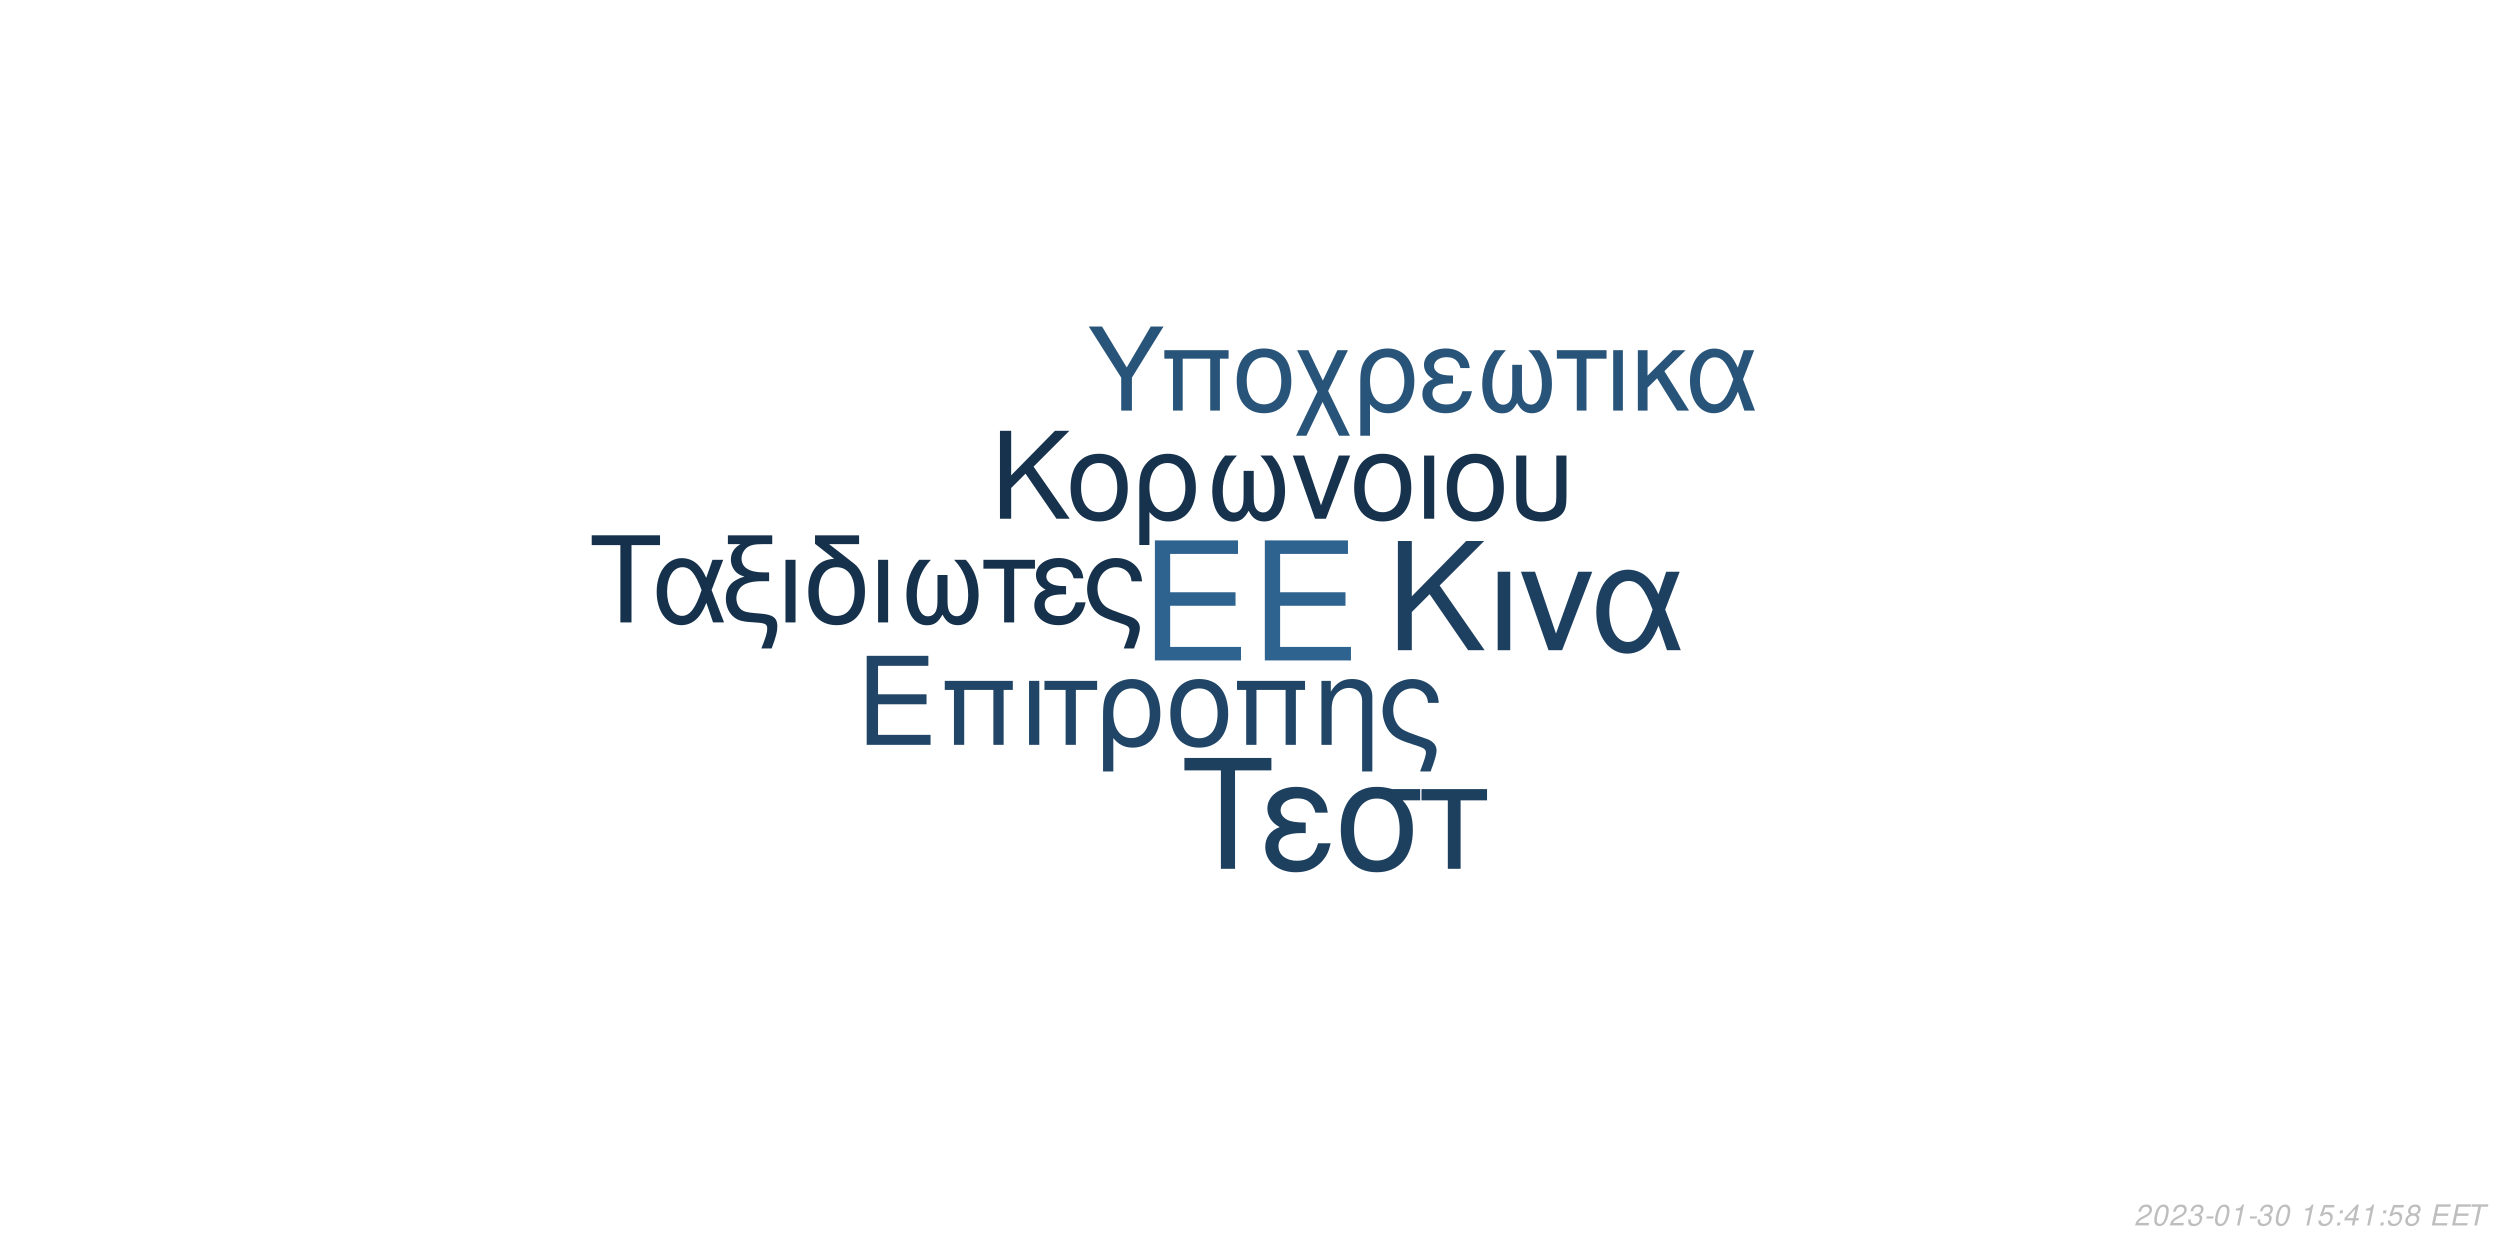
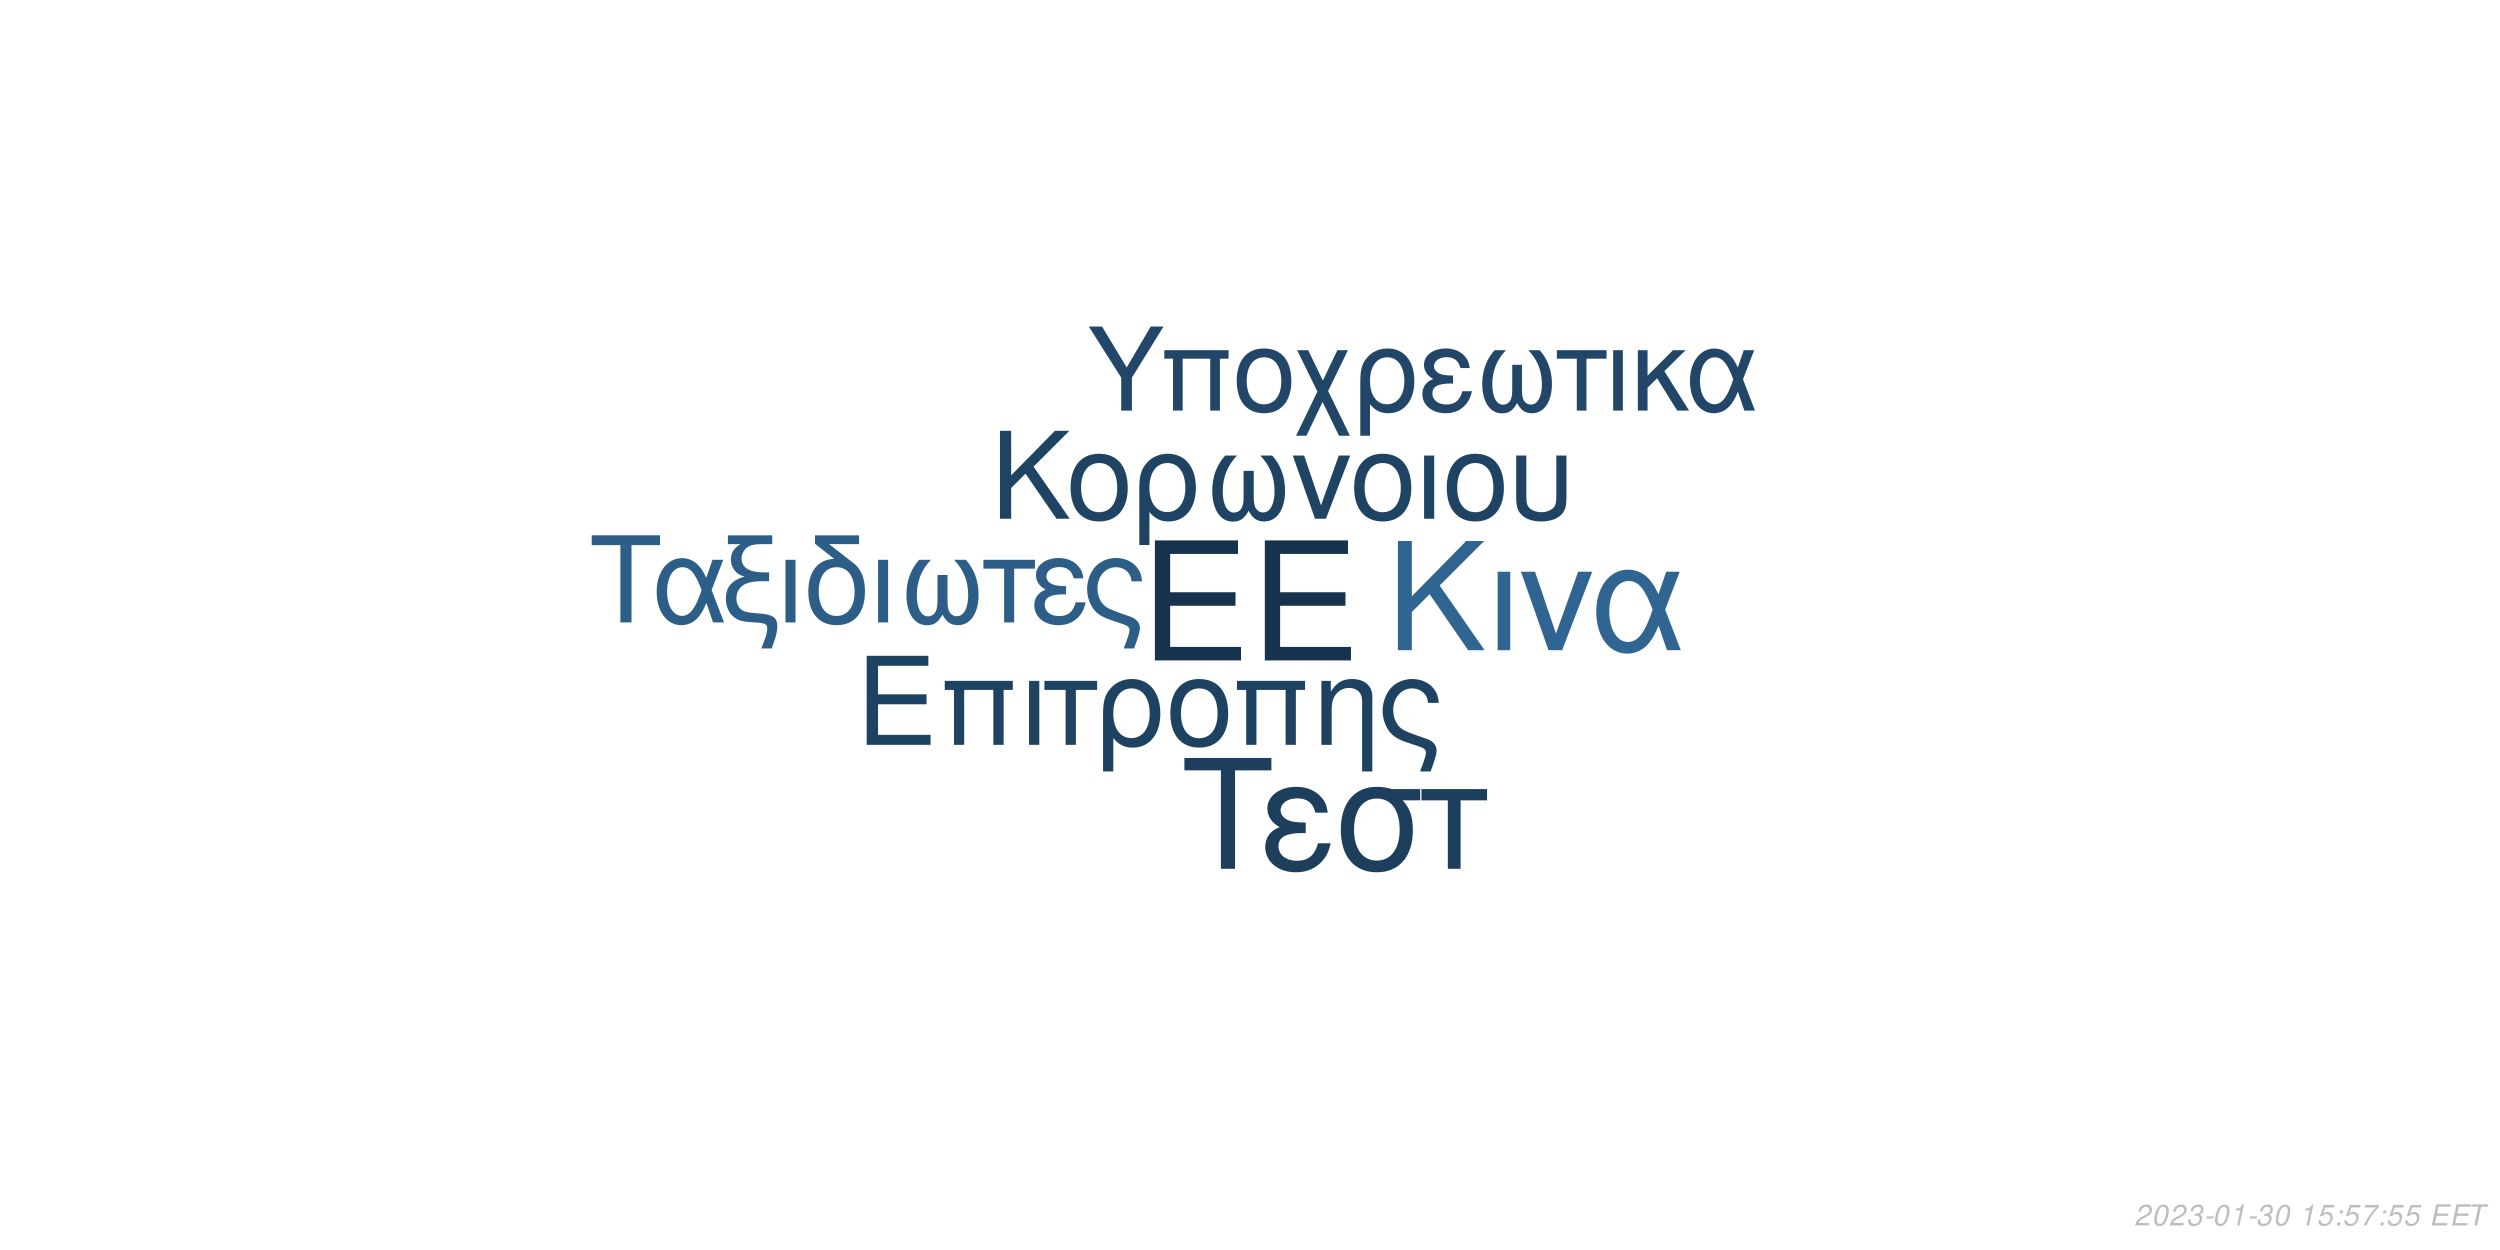
<svg xmlns="http://www.w3.org/2000/svg" xmlns:xlink="http://www.w3.org/1999/xlink" width="864pt" height="432pt" viewBox="0 0 864 432" version="1.1">
  <defs>
    <g>
      <symbol overflow="visible" id="glyph0-0">
        <path style="stroke:none;" d="" />
      </symbol>
      <symbol overflow="visible" id="glyph0-1">
        <path style="stroke:none;" d="M 10.406 -18.891 L 33 -18.891 L 33 -23.562 L 10.406 -23.562 L 10.406 -36.812 L 33.859 -36.812 L 33.859 -41.484 L 5.125 -41.484 L 5.125 0 L 34.891 0 L 34.891 -4.672 L 10.406 -4.672 Z M 10.406 -18.891 " />
      </symbol>
      <symbol overflow="visible" id="glyph1-0">
        <path style="stroke:none;" d="" />
      </symbol>
      <symbol overflow="visible" id="glyph1-1">
        <path style="stroke:none;" d="M 7.719 -14.016 L 24.484 -14.016 L 24.484 -17.469 L 7.719 -17.469 L 7.719 -27.312 L 25.109 -27.312 L 25.109 -30.766 L 3.797 -30.766 L 3.797 0 L 25.875 0 L 25.875 -3.453 L 7.719 -3.453 Z M 7.719 -14.016 " />
      </symbol>
      <symbol overflow="visible" id="glyph1-2">
        <path style="stroke:none;" d="M 26.297 -22.109 L 2.781 -22.109 L 2.781 -18.984 L 5.953 -18.984 L 5.953 0 L 9.5 0 L 9.5 -18.984 L 19.578 -18.984 L 19.578 0 L 23.125 0 L 23.125 -18.984 L 26.297 -18.984 Z M 26.297 -22.109 " />
      </symbol>
      <symbol overflow="visible" id="glyph1-3">
        <path style="stroke:none;" d="M 2.906 0 L 6.453 0 L 6.453 -22.109 L 2.906 -22.109 Z M 2.906 0 " />
      </symbol>
      <symbol overflow="visible" id="glyph1-4">
        <path style="stroke:none;" d="M 6.547 0 L 10.094 0 L 10.094 -18.984 L 17.438 -18.984 L 17.438 -22.109 L -0.766 -22.109 L -0.766 -18.984 L 6.547 -18.984 Z M 6.547 0 " />
      </symbol>
      <symbol overflow="visible" id="glyph1-5">
        <path style="stroke:none;" d="M 2.484 9.203 L 6.031 9.203 L 6.031 -2.328 C 7.891 -0.047 9.922 0.969 12.75 0.969 C 18.531 0.969 22.281 -3.672 22.281 -10.797 C 22.281 -18.141 18.484 -22.75 12.484 -22.75 C 9.375 -22.75 6.625 -21.484 4.812 -19.203 C 3.031 -17.016 2.484 -14.891 2.484 -10.25 Z M 12.359 -19.5 C 16.203 -19.5 18.609 -16.125 18.609 -10.719 C 18.609 -5.656 16.078 -2.328 12.281 -2.328 C 8.438 -2.328 6.031 -5.609 6.031 -10.891 C 6.031 -16.156 8.484 -19.5 12.359 -19.5 Z M 12.359 -19.5 " />
      </symbol>
      <symbol overflow="visible" id="glyph1-6">
        <path style="stroke:none;" d="M 11.688 -22.75 C 5.438 -22.75 1.734 -18.312 1.734 -10.891 C 1.734 -3.422 5.438 0.969 11.734 0.969 C 17.984 0.969 21.734 -3.453 21.734 -10.719 C 21.734 -18.406 18.109 -22.75 11.688 -22.75 Z M 11.734 -19.5 C 15.703 -19.5 18.062 -16.25 18.062 -10.766 C 18.062 -5.531 15.609 -2.281 11.734 -2.281 C 7.812 -2.281 5.406 -5.531 5.406 -10.891 C 5.406 -16.25 7.812 -19.5 11.734 -19.5 Z M 11.734 -19.5 " />
      </symbol>
      <symbol overflow="visible" id="glyph1-7">
        <path style="stroke:none;" d="M 2.953 -22.109 L 2.953 0 L 6.5 0 L 6.5 -12.203 C 6.5 -14.859 7.047 -16.5 8.312 -17.859 C 9.453 -19.031 10.938 -19.672 12.484 -19.672 C 15.234 -19.672 17.016 -17.984 17.016 -15.312 L 17.016 9.203 L 20.547 9.203 L 20.547 -16.719 C 20.547 -20.391 17.812 -22.75 13.547 -22.75 C 10.25 -22.75 8.141 -21.484 6.203 -18.406 L 6.203 -22.109 Z M 2.953 -22.109 " />
      </symbol>
      <symbol overflow="visible" id="glyph1-8">
        <path style="stroke:none;" d="M 17.688 9.203 C 19.203 5.188 19.75 3.203 19.75 1.938 C 19.75 0.922 19.328 -0.047 18.656 -0.672 C 17.641 -1.609 17.469 -1.688 13.891 -2.906 L 11.984 -3.594 C 9.156 -4.594 8.062 -5.156 7.125 -6.031 C 5.656 -7.391 4.766 -9.672 4.766 -11.984 C 4.766 -16.297 7.547 -19.5 11.312 -19.5 C 13.125 -19.5 14.812 -18.703 15.781 -17.391 C 16.375 -16.625 16.625 -15.906 16.797 -14.516 L 20.516 -14.516 C 20.297 -16.844 19.828 -18.062 18.703 -19.5 C 17.016 -21.562 14.344 -22.75 11.359 -22.75 C 8.562 -22.75 6 -21.688 4.172 -19.875 C 2.328 -17.938 1.094 -14.766 1.094 -11.812 C 1.094 -8.953 2.188 -5.906 3.922 -4.047 C 5.156 -2.703 6.672 -1.812 9.25 -0.922 L 14.016 0.672 C 15.484 1.188 16.078 1.766 16.078 2.703 C 16.078 3.594 15.578 5.188 14.047 9.203 Z M 17.688 9.203 " />
      </symbol>
      <symbol overflow="visible" id="glyph2-0">
        <path style="stroke:none;" d="" />
      </symbol>
      <symbol overflow="visible" id="glyph2-1">
        <path style="stroke:none;" d="M 8.906 -13.203 L 15.062 -19.359 L 28.375 0 L 34.062 0 L 18.531 -22.359 L 33.906 -37.734 L 27.688 -37.734 L 8.906 -18.641 L 8.906 -37.734 L 4.094 -37.734 L 4.094 0 L 8.906 0 Z M 8.906 -13.203 " />
      </symbol>
      <symbol overflow="visible" id="glyph2-2">
        <path style="stroke:none;" d="M 3.578 0 L 7.922 0 L 7.922 -27.125 L 3.578 -27.125 Z M 3.578 0 " />
      </symbol>
      <symbol overflow="visible" id="glyph2-3">
        <path style="stroke:none;" d="M 14.859 0 L 25.266 -27.125 L 20.391 -27.125 L 12.734 -5.75 L 5.484 -27.125 L 0.625 -27.125 L 10.141 0 Z M 14.859 0 " />
      </symbol>
      <symbol overflow="visible" id="glyph2-4">
        <path style="stroke:none;" d="M 30.484 -27.125 L 25.828 -27.125 L 23.141 -19.312 C 21.953 -21.844 21.281 -22.984 20.078 -24.375 C 18.219 -26.609 15.484 -27.844 12.625 -27.844 C 6.219 -27.844 1.656 -21.797 1.656 -13.297 C 1.656 -4.766 6.062 1.188 12.375 1.188 C 15.531 1.188 18.422 -0.359 20.391 -3.156 C 21.484 -4.703 22.109 -5.906 23.188 -8.484 L 26.094 0 L 30.859 0 L 25.469 -14.031 Z M 21.125 -14.031 C 18.578 -6.156 16.047 -2.844 12.625 -2.844 C 8.859 -2.844 6.156 -7.203 6.156 -13.297 C 6.156 -19.672 8.859 -23.922 12.844 -23.922 C 16.203 -23.922 18.375 -21.328 21.125 -14.031 Z M 21.125 -14.031 " />
      </symbol>
      <symbol overflow="visible" id="glyph3-0">
        <path style="stroke:none;" d="" />
      </symbol>
      <symbol overflow="visible" id="glyph3-1">
        <path style="stroke:none;" d="M 7.172 -10.625 L 12.125 -15.578 L 22.828 0 L 27.406 0 L 14.906 -18 L 27.281 -30.375 L 22.281 -30.375 L 7.172 -15 L 7.172 -30.375 L 3.297 -30.375 L 3.297 0 L 7.172 0 Z M 7.172 -10.625 " />
      </symbol>
      <symbol overflow="visible" id="glyph3-2">
        <path style="stroke:none;" d="M 11.531 -22.453 C 5.375 -22.453 1.703 -18.078 1.703 -10.75 C 1.703 -3.375 5.375 0.953 11.578 0.953 C 17.75 0.953 21.453 -3.422 21.453 -10.578 C 21.453 -18.156 17.875 -22.453 11.531 -22.453 Z M 11.578 -19.25 C 15.5 -19.25 17.828 -16.031 17.828 -10.625 C 17.828 -5.453 15.406 -2.25 11.578 -2.25 C 7.703 -2.25 5.328 -5.453 5.328 -10.75 C 5.328 -16.031 7.703 -19.25 11.578 -19.25 Z M 11.578 -19.25 " />
      </symbol>
      <symbol overflow="visible" id="glyph3-3">
        <path style="stroke:none;" d="M 2.453 9.078 L 5.953 9.078 L 5.953 -2.297 C 7.797 -0.047 9.797 0.953 12.578 0.953 C 18.281 0.953 22 -3.625 22 -10.656 C 22 -17.906 18.25 -22.453 12.328 -22.453 C 9.25 -22.453 6.547 -21.203 4.75 -18.953 C 3 -16.781 2.453 -14.703 2.453 -10.125 Z M 12.203 -19.25 C 16 -19.25 18.375 -15.906 18.375 -10.578 C 18.375 -5.578 15.875 -2.297 12.125 -2.297 C 8.328 -2.297 5.953 -5.547 5.953 -10.75 C 5.953 -15.953 8.375 -19.25 12.203 -19.25 Z M 12.203 -19.25 " />
      </symbol>
      <symbol overflow="visible" id="glyph3-4">
        <path style="stroke:none;" d="M 14.5 -16.531 L 14.5 -8.203 C 14.5 -6.047 14.406 -5.25 14.078 -4.297 C 13.625 -2.922 12.5 -2.125 11.156 -2.125 C 8.797 -2.125 7.297 -4.953 7.297 -9.453 C 7.297 -14.328 8.875 -18.281 12.203 -21.828 L 8.125 -21.828 C 5.203 -18.625 3.672 -14.453 3.672 -9.672 C 3.672 -3.172 6.453 1 10.781 1 C 13.281 1 14.703 0.047 16.25 -2.75 C 17.578 -0.125 19.156 0.953 21.625 0.953 C 26 0.953 28.828 -3.203 28.828 -9.672 C 28.828 -14.453 27.281 -18.656 24.375 -21.828 L 20.281 -21.828 C 23.625 -18.328 25.203 -14.375 25.203 -9.5 C 25.203 -5.047 23.656 -2.172 21.281 -2.172 C 19.906 -2.172 18.875 -2.953 18.406 -4.297 C 18.078 -5.25 18 -6.078 18 -8.203 L 18 -16.531 Z M 14.5 -16.531 " />
      </symbol>
      <symbol overflow="visible" id="glyph3-5">
        <path style="stroke:none;" d="M 11.953 0 L 20.328 -21.828 L 16.406 -21.828 L 10.25 -4.625 L 4.422 -21.828 L 0.5 -21.828 L 8.172 0 Z M 11.953 0 " />
      </symbol>
      <symbol overflow="visible" id="glyph3-6">
        <path style="stroke:none;" d="M 2.875 0 L 6.375 0 L 6.375 -21.828 L 2.875 -21.828 Z M 2.875 0 " />
      </symbol>
      <symbol overflow="visible" id="glyph3-7">
        <path style="stroke:none;" d="M 2.703 -21.828 L 2.703 -7.703 C 2.703 -4.297 3.172 -2.75 4.5 -1.422 C 6 0.125 8.453 0.953 11.406 0.953 C 14.453 0.953 16.906 0.078 18.406 -1.5 C 19.703 -2.875 20.078 -4.328 20.078 -7.703 L 20.078 -21.828 L 16.578 -21.828 L 16.578 -7.703 C 16.578 -5.25 16.25 -4.203 15.125 -3.375 C 14.203 -2.672 12.828 -2.25 11.406 -2.25 C 10 -2.25 8.625 -2.672 7.672 -3.375 C 6.578 -4.172 6.203 -5.25 6.203 -7.703 L 6.203 -21.828 Z M 2.703 -21.828 " />
      </symbol>
      <symbol overflow="visible" id="glyph4-0">
        <path style="stroke:none;" d="" />
      </symbol>
      <symbol overflow="visible" id="glyph4-1">
        <path style="stroke:none;" d="M 14.625 -26.719 L 24.484 -26.719 L 24.484 -30.109 L 0.875 -30.109 L 0.875 -26.719 L 10.781 -26.719 L 10.781 0 L 14.625 0 Z M 14.625 -26.719 " />
      </symbol>
      <symbol overflow="visible" id="glyph4-2">
        <path style="stroke:none;" d="M 24.328 -21.641 L 20.609 -21.641 L 18.453 -15.406 C 17.516 -17.422 16.969 -18.328 16.016 -19.453 C 14.531 -21.234 12.344 -22.219 10.078 -22.219 C 4.953 -22.219 1.328 -17.391 1.328 -10.609 C 1.328 -3.797 4.828 0.953 9.875 0.953 C 12.391 0.953 14.703 -0.297 16.266 -2.516 C 17.141 -3.766 17.641 -4.703 18.5 -6.766 L 20.812 0 L 24.609 0 L 20.312 -11.188 Z M 16.844 -11.188 C 14.828 -4.922 12.797 -2.266 10.078 -2.266 C 7.062 -2.266 4.922 -5.734 4.922 -10.609 C 4.922 -15.688 7.062 -19.078 10.234 -19.078 C 12.922 -19.078 14.656 -17.016 16.844 -11.188 Z M 16.844 -11.188 " />
      </symbol>
      <symbol overflow="visible" id="glyph4-3">
        <path style="stroke:none;" d="M 1.938 -27.047 L 6.281 -27.047 C 4.094 -25.766 2.969 -24 2.969 -21.719 C 2.969 -20.078 3.672 -18.422 4.875 -17.297 C 5.656 -16.594 6.281 -16.266 7.641 -15.859 C 3.219 -14.531 1.234 -12.188 1.234 -8.219 C 1.234 -5.453 2.359 -3.016 4.25 -1.656 C 5.531 -0.703 6.938 -0.297 9.453 -0.125 L 11.859 0.047 C 14.906 0.25 15.531 0.625 15.531 2.188 C 15.531 3.516 15.078 5.078 13.5 9 L 17.062 9 C 18.547 5.031 19.031 3.219 19.031 1.359 C 19.031 -1.484 17.641 -2.641 13.594 -3.016 L 11.234 -3.219 C 8.594 -3.469 7.719 -3.672 6.812 -4.25 C 5.656 -5 4.875 -6.656 4.875 -8.344 C 4.875 -10.578 6.156 -12.547 8.172 -13.375 C 9.703 -14 11.391 -14.25 14.078 -14.25 L 16.188 -14.25 L 16.188 -17.297 L 14.203 -17.297 C 9.328 -17.297 6.656 -19 6.656 -22.094 C 6.656 -23.703 7.594 -25.359 9 -26.188 C 10.078 -26.797 11.391 -27.047 13.594 -27.047 L 17.266 -27.047 L 17.266 -30.109 L 1.938 -30.109 Z M 1.938 -27.047 " />
      </symbol>
      <symbol overflow="visible" id="glyph4-4">
        <path style="stroke:none;" d="M 2.844 0 L 6.312 0 L 6.312 -21.641 L 2.844 -21.641 Z M 2.844 0 " />
      </symbol>
      <symbol overflow="visible" id="glyph4-5">
        <path style="stroke:none;" d="M 10.656 -21.969 C 5.031 -21.766 1.734 -17.594 1.734 -10.656 C 1.734 -3.344 5.375 0.953 11.516 0.953 C 17.672 0.953 21.312 -3.344 21.312 -10.656 C 21.312 -14.203 20.531 -16.938 18.875 -19 C 18.172 -19.859 17.922 -20.078 15.031 -22.297 L 8.922 -27.047 L 19.281 -27.047 L 19.281 -30.109 L 4.047 -30.109 L 4.047 -27.172 Z M 11.516 -19.078 C 15.406 -19.078 17.719 -15.906 17.719 -10.531 C 17.719 -5.406 15.328 -2.234 11.516 -2.234 C 7.688 -2.234 5.328 -5.406 5.328 -10.656 C 5.328 -15.906 7.688 -19.078 11.516 -19.078 Z M 11.516 -19.078 " />
      </symbol>
      <symbol overflow="visible" id="glyph4-6">
        <path style="stroke:none;" d="M 14.375 -16.391 L 14.375 -8.141 C 14.375 -5.984 14.281 -5.203 13.953 -4.25 C 13.5 -2.891 12.391 -2.109 11.062 -2.109 C 8.719 -2.109 7.234 -4.922 7.234 -9.375 C 7.234 -14.203 8.797 -18.125 12.094 -21.641 L 8.047 -21.641 C 5.156 -18.453 3.641 -14.328 3.641 -9.578 C 3.641 -3.141 6.406 0.984 10.703 0.984 C 13.172 0.984 14.578 0.047 16.109 -2.719 C 17.422 -0.125 19 0.953 21.438 0.953 C 25.766 0.953 28.578 -3.188 28.578 -9.578 C 28.578 -14.328 27.047 -18.5 24.156 -21.641 L 20.109 -21.641 C 23.422 -18.172 24.984 -14.25 24.984 -9.422 C 24.984 -5 23.453 -2.141 21.109 -2.141 C 19.734 -2.141 18.703 -2.938 18.25 -4.25 C 17.922 -5.203 17.844 -6.031 17.844 -8.141 L 17.844 -16.391 Z M 14.375 -16.391 " />
      </symbol>
      <symbol overflow="visible" id="glyph4-7">
        <path style="stroke:none;" d="M 6.406 0 L 9.875 0 L 9.875 -18.578 L 17.062 -18.578 L 17.062 -21.641 L -0.75 -21.641 L -0.75 -18.578 L 6.406 -18.578 Z M 6.406 0 " />
      </symbol>
      <symbol overflow="visible" id="glyph4-8">
        <path style="stroke:none;" d="M 11.812 -12.547 C 9.203 -12.547 7.766 -12.797 6.734 -13.344 C 5.609 -13.953 5 -14.859 5 -15.859 C 5 -17.75 6.859 -19.125 9.453 -19.125 C 12.219 -19.125 13.75 -17.922 14.453 -15.234 L 17.797 -15.234 C 17.516 -17.266 17.094 -18.25 16.062 -19.406 C 14.453 -21.266 12.094 -22.266 9.297 -22.266 C 4.703 -22.266 1.406 -19.781 1.406 -16.391 C 1.406 -14.281 2.562 -12.469 4.75 -11.312 C 2.266 -10.453 0.828 -8.5 0.828 -5.953 C 0.828 -1.938 4.297 0.953 9.125 0.953 C 12.141 0.953 14.531 -0.078 16.359 -2.141 C 17.516 -3.516 18.094 -4.703 18.578 -6.938 L 15.156 -6.938 C 14.203 -3.594 12.516 -2.188 9.422 -2.188 C 6.438 -2.188 4.422 -3.797 4.422 -6.156 C 4.422 -8.594 6.438 -9.703 10.938 -9.703 C 11.062 -9.703 11.438 -9.703 11.812 -9.656 Z M 11.812 -12.547 " />
      </symbol>
      <symbol overflow="visible" id="glyph4-9">
        <path style="stroke:none;" d="M 17.297 9 C 18.797 5.078 19.328 3.141 19.328 1.906 C 19.328 0.906 18.906 -0.047 18.25 -0.656 C 17.266 -1.562 17.094 -1.656 13.594 -2.844 L 11.734 -3.516 C 8.969 -4.5 7.891 -5.031 6.984 -5.906 C 5.531 -7.234 4.672 -9.453 4.672 -11.734 C 4.672 -15.938 7.391 -19.078 11.062 -19.078 C 12.844 -19.078 14.5 -18.297 15.438 -17.016 C 16.016 -16.266 16.266 -15.562 16.438 -14.203 L 20.078 -14.203 C 19.859 -16.484 19.406 -17.672 18.297 -19.078 C 16.641 -21.109 14.047 -22.266 11.109 -22.266 C 8.391 -22.266 5.859 -21.234 4.094 -19.453 C 2.266 -17.547 1.078 -14.453 1.078 -11.562 C 1.078 -8.75 2.141 -5.781 3.844 -3.969 C 5.031 -2.641 6.531 -1.781 9.047 -0.906 L 13.703 0.656 C 15.156 1.156 15.734 1.734 15.734 2.641 C 15.734 3.516 15.234 5.078 13.75 9 Z M 17.297 9 " />
      </symbol>
      <symbol overflow="visible" id="glyph5-0">
        <path style="stroke:none;" d="" />
      </symbol>
      <symbol overflow="visible" id="glyph5-1">
        <path style="stroke:none;" d="M 18.609 -34.016 L 31.172 -34.016 L 31.172 -38.312 L 1.109 -38.312 L 1.109 -34.016 L 13.719 -34.016 L 13.719 0 L 18.609 0 Z M 18.609 -34.016 " />
      </symbol>
      <symbol overflow="visible" id="glyph5-2">
        <path style="stroke:none;" d="M 15.031 -15.984 C 11.719 -15.984 9.875 -16.297 8.562 -16.984 C 7.156 -17.766 6.359 -18.922 6.359 -20.188 C 6.359 -22.609 8.719 -24.344 12.031 -24.344 C 15.562 -24.344 17.5 -22.812 18.391 -19.391 L 22.656 -19.391 C 22.281 -21.969 21.766 -23.234 20.453 -24.703 C 18.391 -27.062 15.406 -28.328 11.828 -28.328 C 5.984 -28.328 1.781 -25.172 1.781 -20.875 C 1.781 -18.188 3.266 -15.875 6.047 -14.406 C 2.891 -13.297 1.047 -10.828 1.047 -7.562 C 1.047 -2.469 5.469 1.203 11.609 1.203 C 15.453 1.203 18.5 -0.109 20.812 -2.734 C 22.281 -4.469 23.016 -5.984 23.656 -8.828 L 19.297 -8.828 C 18.078 -4.578 15.922 -2.781 11.984 -2.781 C 8.203 -2.781 5.625 -4.828 5.625 -7.828 C 5.625 -10.938 8.203 -12.359 13.922 -12.359 C 14.094 -12.359 14.562 -12.359 15.031 -12.297 Z M 15.031 -15.984 " />
      </symbol>
      <symbol overflow="visible" id="glyph5-3">
        <path style="stroke:none;" d="M 30.594 -27.547 L 21.031 -27.547 C 18.547 -28.172 17.344 -28.328 15.5 -28.328 C 7.891 -28.328 3.156 -22.656 3.156 -13.562 C 3.156 -4.25 7.781 1.203 15.609 1.203 C 23.391 1.203 28.062 -4.312 28.062 -13.344 C 28.062 -17.969 27.062 -20.922 24.547 -23.656 L 30.594 -23.656 Z M 15.609 -24.281 C 20.609 -24.281 23.5 -20.297 23.5 -13.453 C 23.5 -6.891 20.5 -2.844 15.609 -2.844 C 10.719 -2.844 7.734 -6.891 7.734 -13.562 C 7.734 -20.234 10.719 -24.281 15.609 -24.281 Z M 15.609 -24.281 " />
      </symbol>
      <symbol overflow="visible" id="glyph5-4">
        <path style="stroke:none;" d="M 8.141 0 L 12.562 0 L 12.562 -23.656 L 21.703 -23.656 L 21.703 -27.547 L -0.953 -27.547 L -0.953 -23.656 L 8.141 -23.656 Z M 8.141 0 " />
      </symbol>
      <symbol overflow="visible" id="glyph6-0">
        <path style="stroke:none;" d="" />
      </symbol>
      <symbol overflow="visible" id="glyph6-1">
        <path style="stroke:none;" d="M 15.422 -11.391 L 26.344 -29.047 L 21.922 -29.047 L 13.625 -14.906 L 5.094 -29.047 L 0.516 -29.047 L 11.719 -11.391 L 11.719 0 L 15.422 0 Z M 15.422 -11.391 " />
      </symbol>
      <symbol overflow="visible" id="glyph6-2">
        <path style="stroke:none;" d="M 24.828 -20.875 L 2.625 -20.875 L 2.625 -17.938 L 5.625 -17.938 L 5.625 0 L 8.969 0 L 8.969 -17.938 L 18.484 -17.938 L 18.484 0 L 21.828 0 L 21.828 -17.938 L 24.828 -17.938 Z M 24.828 -20.875 " />
      </symbol>
      <symbol overflow="visible" id="glyph6-3">
        <path style="stroke:none;" d="M 11.031 -21.469 C 5.141 -21.469 1.641 -17.297 1.641 -10.281 C 1.641 -3.234 5.141 0.922 11.078 0.922 C 16.969 0.922 20.516 -3.266 20.516 -10.125 C 20.516 -17.375 17.094 -21.469 11.031 -21.469 Z M 11.078 -18.406 C 14.828 -18.406 17.047 -15.344 17.047 -10.156 C 17.047 -5.219 14.75 -2.156 11.078 -2.156 C 7.375 -2.156 5.094 -5.219 5.094 -10.281 C 5.094 -15.344 7.375 -18.406 11.078 -18.406 Z M 11.078 -18.406 " />
      </symbol>
      <symbol overflow="visible" id="glyph6-4">
        <path style="stroke:none;" d="M 10.406 -10.359 L 5.344 -20.875 L 1.516 -20.875 L 8.531 -6.578 L 1.156 8.688 L 4.734 8.688 L 10.312 -2.984 L 15.984 8.688 L 19.766 8.688 L 12.234 -6.781 L 19.078 -20.875 L 15.422 -20.875 Z M 10.406 -10.359 " />
      </symbol>
      <symbol overflow="visible" id="glyph6-5">
        <path style="stroke:none;" d="M 2.344 8.688 L 5.703 8.688 L 5.703 -2.188 C 7.453 -0.047 9.359 0.922 12.031 0.922 C 17.484 0.922 21.031 -3.469 21.031 -10.203 C 21.031 -17.141 17.453 -21.469 11.797 -21.469 C 8.844 -21.469 6.25 -20.281 4.547 -18.125 C 2.875 -16.062 2.344 -14.062 2.344 -9.688 Z M 11.672 -18.406 C 15.297 -18.406 17.578 -15.219 17.578 -10.125 C 17.578 -5.344 15.188 -2.188 11.594 -2.188 C 7.969 -2.188 5.703 -5.297 5.703 -10.281 C 5.703 -15.266 8.016 -18.406 11.672 -18.406 Z M 11.672 -18.406 " />
      </symbol>
      <symbol overflow="visible" id="glyph6-6">
        <path style="stroke:none;" d="M 11.391 -12.109 C 8.891 -12.109 7.484 -12.359 6.5 -12.875 C 5.422 -13.469 4.828 -14.344 4.828 -15.297 C 4.828 -17.141 6.609 -18.453 9.125 -18.453 C 11.797 -18.453 13.266 -17.297 13.953 -14.703 L 17.172 -14.703 C 16.891 -16.656 16.5 -17.609 15.5 -18.734 C 13.953 -20.516 11.672 -21.469 8.969 -21.469 C 4.547 -21.469 1.359 -19.078 1.359 -15.812 C 1.359 -13.781 2.469 -12.031 4.578 -10.922 C 2.188 -10.078 0.797 -8.203 0.797 -5.734 C 0.797 -1.875 4.141 0.922 8.812 0.922 C 11.719 0.922 14.031 -0.078 15.781 -2.078 C 16.891 -3.391 17.453 -4.547 17.938 -6.688 L 14.625 -6.688 C 13.703 -3.469 12.078 -2.109 9.078 -2.109 C 6.219 -2.109 4.266 -3.672 4.266 -5.938 C 4.266 -8.281 6.219 -9.359 10.562 -9.359 C 10.672 -9.359 11.031 -9.359 11.391 -9.328 Z M 11.391 -12.109 " />
      </symbol>
      <symbol overflow="visible" id="glyph6-7">
        <path style="stroke:none;" d="M 13.859 -15.812 L 13.859 -7.844 C 13.859 -5.781 13.781 -5.016 13.469 -4.109 C 13.031 -2.797 11.953 -2.031 10.672 -2.031 C 8.406 -2.031 6.969 -4.734 6.969 -9.047 C 6.969 -13.703 8.484 -17.484 11.672 -20.875 L 7.766 -20.875 C 4.984 -17.812 3.5 -13.828 3.5 -9.25 C 3.5 -3.031 6.172 0.953 10.312 0.953 C 12.703 0.953 14.062 0.047 15.547 -2.625 C 16.812 -0.125 18.328 0.922 20.672 0.922 C 24.859 0.922 27.578 -3.062 27.578 -9.25 C 27.578 -13.828 26.094 -17.844 23.312 -20.875 L 19.406 -20.875 C 22.594 -17.531 24.109 -13.75 24.109 -9.078 C 24.109 -4.828 22.625 -2.078 20.359 -2.078 C 19.047 -2.078 18.047 -2.828 17.609 -4.109 C 17.297 -5.016 17.219 -5.812 17.219 -7.844 L 17.219 -15.812 Z M 13.859 -15.812 " />
      </symbol>
      <symbol overflow="visible" id="glyph6-8">
        <path style="stroke:none;" d="M 6.172 0 L 9.516 0 L 9.516 -17.938 L 16.453 -17.938 L 16.453 -20.875 L -0.719 -20.875 L -0.719 -17.938 L 6.172 -17.938 Z M 6.172 0 " />
      </symbol>
      <symbol overflow="visible" id="glyph6-9">
        <path style="stroke:none;" d="M 2.75 0 L 6.094 0 L 6.094 -20.875 L 2.75 -20.875 Z M 2.75 0 " />
      </symbol>
      <symbol overflow="visible" id="glyph6-10">
        <path style="stroke:none;" d="M 5.625 -12.078 L 5.625 -20.875 L 2.266 -20.875 L 2.266 0 L 5.625 0 L 5.625 -7.922 L 8.922 -11.156 L 15.859 0 L 19.969 0 L 11.438 -13.625 L 18.766 -20.875 L 14.422 -20.875 Z M 5.625 -12.078 " />
      </symbol>
      <symbol overflow="visible" id="glyph6-11">
        <path style="stroke:none;" d="M 23.469 -20.875 L 19.875 -20.875 L 17.812 -14.859 C 16.891 -16.812 16.375 -17.688 15.453 -18.766 C 14.031 -20.484 11.906 -21.438 9.719 -21.438 C 4.781 -21.438 1.281 -16.781 1.281 -10.234 C 1.281 -3.672 4.656 0.922 9.516 0.922 C 11.953 0.922 14.188 -0.281 15.703 -2.438 C 16.531 -3.625 17.016 -4.547 17.844 -6.531 L 20.078 0 L 23.75 0 L 19.609 -10.797 Z M 16.25 -10.797 C 14.297 -4.734 12.359 -2.188 9.719 -2.188 C 6.812 -2.188 4.734 -5.531 4.734 -10.234 C 4.734 -15.141 6.812 -18.406 9.875 -18.406 C 12.469 -18.406 14.141 -16.422 16.25 -10.797 Z M 16.25 -10.797 " />
      </symbol>
      <symbol overflow="visible" id="glyph7-0">
        <path style="stroke:none;" d="" />
      </symbol>
      <symbol overflow="visible" id="glyph7-1">
        <path style="stroke:none;" d="M 5.234 -0.875 L 1.469 -0.875 C 1.625 -1.359 2.188 -1.875 3.109 -2.344 L 4.234 -2.938 C 5.125 -3.406 5.656 -3.875 5.969 -4.484 C 6.125 -4.797 6.219 -5.156 6.219 -5.484 C 6.219 -6.266 5.781 -6.906 5.109 -7.125 C 4.859 -7.188 4.594 -7.234 4.312 -7.234 C 2.766 -7.234 1.891 -6.453 1.484 -4.734 L 2.375 -4.734 C 2.484 -5.188 2.609 -5.484 2.797 -5.75 C 3.094 -6.203 3.609 -6.453 4.188 -6.453 C 4.891 -6.453 5.344 -6.031 5.344 -5.375 C 5.344 -4.703 4.859 -4.094 4.016 -3.656 L 2.984 -3.125 C 2.125 -2.688 1.453 -2.188 1.062 -1.703 C 0.766 -1.312 0.656 -1.047 0.344 -0.016 L 5.047 -0.016 Z M 5.234 -0.875 " />
      </symbol>
      <symbol overflow="visible" id="glyph7-2">
        <path style="stroke:none;" d="M 4.203 -7.234 C 3.375 -7.234 2.688 -6.812 2.125 -5.984 C 1.484 -5.047 0.984 -3.188 0.984 -1.734 C 0.984 -1.109 1.172 -0.562 1.484 -0.266 C 1.797 0.047 2.281 0.234 2.766 0.234 C 3.625 0.234 4.281 -0.156 4.859 -1.016 C 5.516 -1.953 6 -3.797 6 -5.266 C 6 -6.172 5.688 -6.766 5.047 -7.062 C 4.781 -7.188 4.516 -7.234 4.203 -7.234 Z M 4.094 -6.453 C 4.547 -6.453 4.875 -6.234 5.016 -5.797 C 5.094 -5.594 5.125 -5.406 5.125 -5.156 C 5.125 -4.375 4.906 -3.203 4.562 -2.234 C 4.312 -1.484 3.938 -0.953 3.5 -0.688 C 3.312 -0.594 3.125 -0.547 2.875 -0.547 C 2.438 -0.547 2.109 -0.781 1.969 -1.203 C 1.906 -1.406 1.875 -1.594 1.875 -1.828 C 1.875 -2.656 2.078 -3.75 2.422 -4.766 C 2.688 -5.547 3.031 -6.047 3.484 -6.312 C 3.656 -6.406 3.859 -6.453 4.094 -6.453 Z M 4.094 -6.453 " />
      </symbol>
      <symbol overflow="visible" id="glyph7-3">
        <path style="stroke:none;" d="M 2.922 -3.312 C 3.125 -3.344 3.234 -3.344 3.375 -3.344 C 4.125 -3.344 4.594 -3.062 4.672 -2.547 C 4.688 -2.516 4.688 -2.453 4.688 -2.406 C 4.688 -1.312 3.906 -0.547 2.781 -0.547 C 2.109 -0.547 1.688 -0.875 1.609 -1.438 C 1.594 -1.484 1.594 -1.516 1.594 -1.562 C 1.594 -1.719 1.609 -1.844 1.656 -2.094 L 0.766 -2.094 C 0.734 -1.797 0.719 -1.641 0.719 -1.469 C 0.719 -0.375 1.406 0.234 2.641 0.234 C 3.547 0.234 4.297 -0.078 4.812 -0.656 C 5.266 -1.156 5.562 -1.875 5.562 -2.547 C 5.562 -3.125 5.344 -3.453 4.797 -3.734 C 5.641 -4.234 6.016 -4.844 6.016 -5.734 C 6.016 -6.406 5.625 -6.922 4.984 -7.125 C 4.734 -7.188 4.484 -7.234 4.203 -7.234 C 3.375 -7.234 2.672 -6.938 2.188 -6.375 C 1.891 -6.031 1.703 -5.641 1.516 -4.906 L 2.391 -4.906 C 2.594 -5.766 2.906 -6.188 3.516 -6.375 C 3.688 -6.438 3.875 -6.453 4.078 -6.453 C 4.734 -6.453 5.141 -6.125 5.141 -5.578 C 5.141 -5.188 5.016 -4.797 4.797 -4.547 C 4.516 -4.234 4 -4.062 3.266 -4.062 L 3.078 -4.062 Z M 2.922 -3.312 " />
      </symbol>
      <symbol overflow="visible" id="glyph7-4">
        <path style="stroke:none;" d="M 3.516 -3.125 L 1.125 -3.125 L 0.969 -2.406 L 3.359 -2.406 Z M 3.516 -3.125 " />
      </symbol>
      <symbol overflow="visible" id="glyph7-5">
        <path style="stroke:none;" d="M 3.703 -5.188 L 2.594 0 L 3.469 0 L 5.016 -7.234 L 4.438 -7.234 C 3.906 -6.156 3.688 -6.016 2.234 -5.812 L 2.109 -5.188 Z M 3.703 -5.188 " />
      </symbol>
      <symbol overflow="visible" id="glyph7-6">
        <path style="stroke:none;" d="" />
      </symbol>
      <symbol overflow="visible" id="glyph7-7">
        <path style="stroke:none;" d="M 6.297 -7.094 L 2.594 -7.094 L 1.234 -3.234 L 2.047 -3.234 C 2.656 -3.766 2.938 -3.906 3.531 -3.906 C 3.984 -3.906 4.375 -3.734 4.562 -3.469 C 4.703 -3.266 4.797 -2.984 4.797 -2.688 C 4.797 -1.438 3.969 -0.547 2.828 -0.547 C 2.031 -0.547 1.609 -0.938 1.578 -1.734 L 0.703 -1.734 L 0.703 -1.516 C 0.703 -1.141 0.766 -0.844 0.891 -0.625 C 1.094 -0.266 1.484 0.016 1.969 0.141 C 2.203 0.203 2.453 0.234 2.703 0.234 C 3.656 0.234 4.391 -0.156 4.984 -0.922 C 5.422 -1.5 5.672 -2.234 5.672 -2.953 C 5.672 -3.688 5.297 -4.266 4.688 -4.516 C 4.406 -4.625 4.125 -4.672 3.812 -4.672 C 3.328 -4.672 2.906 -4.547 2.406 -4.234 L 3.109 -6.219 L 6.109 -6.219 Z M 6.297 -7.094 " />
      </symbol>
      <symbol overflow="visible" id="glyph7-8">
        <path style="stroke:none;" d="M 2.359 -1.031 L 1.312 -1.031 L 1.094 0 L 2.141 0 Z M 3.266 -5.234 L 2.219 -5.234 L 2 -4.203 L 3.047 -4.203 Z M 3.266 -5.234 " />
      </symbol>
      <symbol overflow="visible" id="glyph7-9">
-         <path style="stroke:none;" d="M 3.625 -1.75 L 3.266 0 L 4.141 0 L 4.516 -1.75 L 5.562 -1.75 L 5.734 -2.531 L 4.688 -2.531 L 5.688 -7.234 L 5.016 -7.234 L 0.844 -2.672 L 0.641 -1.75 Z M 3.797 -2.531 L 1.594 -2.531 L 4.469 -5.703 Z M 3.797 -2.531 " />
+         <path style="stroke:none;" d="M 6.703 -7.094 L 1.953 -7.094 L 1.766 -6.219 L 5.594 -6.219 C 4.453 -4.953 3.625 -3.906 2.938 -2.875 C 2.297 -1.938 2.016 -1.453 1.375 0 L 2.344 0 C 2.75 -1.078 3.344 -2.172 4.234 -3.484 C 4.984 -4.594 5.547 -5.266 6.547 -6.281 Z M 6.703 -7.094 " />
      </symbol>
      <symbol overflow="visible" id="glyph7-10">
-         <path style="stroke:none;" d="M 4.766 -3.797 C 5.078 -3.969 5.234 -4.078 5.438 -4.234 C 5.812 -4.594 6.062 -5.172 6.062 -5.734 C 6.062 -6.344 5.656 -6.906 5.062 -7.109 C 4.812 -7.188 4.547 -7.234 4.266 -7.234 C 2.812 -7.234 1.703 -6.219 1.703 -4.875 C 1.703 -4.406 1.875 -4.125 2.359 -3.812 C 1.297 -3.312 0.75 -2.516 0.75 -1.469 C 0.75 -0.438 1.547 0.234 2.812 0.234 C 3.656 0.234 4.359 -0.094 4.938 -0.734 C 5.359 -1.234 5.609 -1.859 5.609 -2.438 C 5.609 -3.047 5.312 -3.516 4.766 -3.797 Z M 4.109 -6.453 C 4.797 -6.453 5.188 -6.125 5.188 -5.578 C 5.188 -4.969 4.766 -4.406 4.188 -4.219 C 4.031 -4.172 3.875 -4.156 3.656 -4.156 C 3.062 -4.156 2.656 -4.422 2.594 -4.828 C 2.594 -4.875 2.594 -4.938 2.594 -4.984 C 2.594 -5.656 2.984 -6.203 3.578 -6.391 C 3.75 -6.438 3.922 -6.453 4.109 -6.453 Z M 3.453 -3.406 C 4.234 -3.406 4.734 -2.984 4.734 -2.312 C 4.734 -1.562 4.234 -0.875 3.516 -0.625 C 3.312 -0.562 3.109 -0.547 2.875 -0.547 C 2.234 -0.547 1.75 -0.875 1.656 -1.406 C 1.641 -1.469 1.625 -1.547 1.625 -1.625 C 1.625 -2.391 2.109 -3.047 2.844 -3.312 C 3.062 -3.375 3.25 -3.406 3.453 -3.406 Z M 3.453 -3.406 " />
+         <path style="stroke:none;" d="M 2.547 -3.312 L 6.5 -3.312 L 6.688 -4.141 L 2.719 -4.141 L 3.219 -6.469 L 7.344 -6.469 L 7.516 -7.297 L 2.453 -7.297 L 0.906 0 L 6.125 0 L 6.297 -0.812 L 2.016 -0.812 Z M 2.547 -3.312 " />
      </symbol>
      <symbol overflow="visible" id="glyph7-11">
-         <path style="stroke:none;" d="M 2.547 -3.312 L 6.5 -3.312 L 6.688 -4.141 L 2.719 -4.141 L 3.219 -6.469 L 7.344 -6.469 L 7.516 -7.297 L 2.453 -7.297 L 0.906 0 L 6.125 0 L 6.297 -0.812 L 2.016 -0.812 Z M 2.547 -3.312 " />
-       </symbol>
-       <symbol overflow="visible" id="glyph7-12">
        <path style="stroke:none;" d="M 4.938 -6.469 L 7.312 -6.469 L 7.484 -7.297 L 1.75 -7.297 L 1.578 -6.469 L 3.984 -6.469 L 2.609 0 L 3.547 0 Z M 4.938 -6.469 " />
      </symbol>
    </g>
  </defs>
  <g id="surface1">
    <rect x="0" y="0" width="864" height="432" style="fill:rgb(100%,100%,100%);fill-opacity:1;stroke:none;" />
-     <g style="fill:rgb(18.431%,38.824%,56.078%);fill-opacity:1;">
+     <g style="fill:rgb(8.627%,19.608%,29.804%);fill-opacity:1;">
      <use xlink:href="#glyph0-1" x="394" y="228.246" />
      <use xlink:href="#glyph0-1" x="432" y="228.246" />
    </g>
-     <g style="fill:rgb(12.549%,27.059%,40.392%);fill-opacity:1;">
+     <g style="fill:rgb(11.765%,25.882%,38.039%);fill-opacity:1;">
      <use xlink:href="#glyph1-1" x="295.73" y="257.417" />
      <use xlink:href="#glyph1-2" x="323.73" y="257.417" />
      <use xlink:href="#glyph1-3" x="352.73" y="257.417" />
      <use xlink:href="#glyph1-4" x="361.73" y="257.417" />
      <use xlink:href="#glyph1-5" x="378.73" y="257.417" />
      <use xlink:href="#glyph1-6" x="402.73" y="257.417" />
      <use xlink:href="#glyph1-2" x="424.73" y="257.417" />
      <use xlink:href="#glyph1-7" x="453.73" y="257.417" />
      <use xlink:href="#glyph1-8" x="476.73" y="257.417" />
    </g>
-     <g style="fill:rgb(11.765%,25.098%,37.647%);fill-opacity:1;">
+     <g style="fill:rgb(18.824%,39.608%,56.863%);fill-opacity:1;">
      <use xlink:href="#glyph2-1" x="479.016" y="224.714" />
      <use xlink:href="#glyph2-2" x="514.016" y="224.714" />
      <use xlink:href="#glyph2-3" x="525.016" y="224.714" />
      <use xlink:href="#glyph2-4" x="550.016" y="224.714" />
    </g>
-     <g style="fill:rgb(9.02%,19.608%,30.196%);fill-opacity:1;">
+     <g style="fill:rgb(12.157%,26.275%,38.824%);fill-opacity:1;">
      <use xlink:href="#glyph3-1" x="342.289" y="179.27" />
      <use xlink:href="#glyph3-2" x="368.289" y="179.27" />
      <use xlink:href="#glyph3-3" x="391.289" y="179.27" />
      <use xlink:href="#glyph3-4" x="415.289" y="179.27" />
      <use xlink:href="#glyph3-5" x="446.289" y="179.27" />
      <use xlink:href="#glyph3-2" x="466.289" y="179.27" />
      <use xlink:href="#glyph3-6" x="489.289" y="179.27" />
      <use xlink:href="#glyph3-2" x="498.289" y="179.27" />
      <use xlink:href="#glyph3-7" x="521.289" y="179.27" />
    </g>
-     <g style="fill:rgb(8.627%,19.216%,29.412%);fill-opacity:1;">
+     <g style="fill:rgb(17.647%,36.863%,53.333%);fill-opacity:1;">
      <use xlink:href="#glyph4-1" x="203.621" y="215.109" />
      <use xlink:href="#glyph4-2" x="225.621" y="215.109" />
      <use xlink:href="#glyph4-3" x="249.621" y="215.109" />
      <use xlink:href="#glyph4-4" x="268.621" y="215.109" />
      <use xlink:href="#glyph4-5" x="277.621" y="215.109" />
      <use xlink:href="#glyph4-4" x="300.621" y="215.109" />
      <use xlink:href="#glyph4-6" x="309.621" y="215.109" />
      <use xlink:href="#glyph4-7" x="340.621" y="215.109" />
      <use xlink:href="#glyph4-8" x="356.621" y="215.109" />
      <use xlink:href="#glyph4-9" x="374.621" y="215.109" />
    </g>
-     <g style="fill:rgb(11.765%,25.098%,37.255%);fill-opacity:1;">
+     <g style="fill:rgb(11.373%,24.314%,36.471%);fill-opacity:1;">
      <use xlink:href="#glyph5-1" x="408.223" y="300.259" />
      <use xlink:href="#glyph5-2" x="436.223" y="300.259" />
      <use xlink:href="#glyph5-3" x="460.223" y="300.259" />
      <use xlink:href="#glyph5-4" x="492.223" y="300.259" />
    </g>
-     <g style="fill:rgb(15.686%,32.941%,47.843%);fill-opacity:1;">
+     <g style="fill:rgb(12.941%,27.451%,40.784%);fill-opacity:1;">
      <use xlink:href="#glyph6-1" x="375.77" y="141.897" />
      <use xlink:href="#glyph6-2" x="399.77" y="141.897" />
      <use xlink:href="#glyph6-3" x="425.77" y="141.897" />
      <use xlink:href="#glyph6-4" x="446.77" y="141.897" />
      <use xlink:href="#glyph6-5" x="467.77" y="141.897" />
      <use xlink:href="#glyph6-6" x="490.77" y="141.897" />
      <use xlink:href="#glyph6-7" x="508.77" y="141.897" />
      <use xlink:href="#glyph6-8" x="538.77" y="141.897" />
      <use xlink:href="#glyph6-9" x="554.77" y="141.897" />
      <use xlink:href="#glyph6-10" x="563.77" y="141.897" />
      <use xlink:href="#glyph6-11" x="582.77" y="141.897" />
    </g>
    <g style="fill:rgb(74.51%,74.51%,74.51%);fill-opacity:1;">
      <use xlink:href="#glyph7-1" x="737.52" y="423.52" />
      <use xlink:href="#glyph7-2" x="743.52" y="423.52" />
      <use xlink:href="#glyph7-1" x="749.52" y="423.52" />
      <use xlink:href="#glyph7-3" x="755.52" y="423.52" />
      <use xlink:href="#glyph7-4" x="761.52" y="423.52" />
      <use xlink:href="#glyph7-2" x="764.52" y="423.52" />
      <use xlink:href="#glyph7-5" x="770.52" y="423.52" />
      <use xlink:href="#glyph7-4" x="776.52" y="423.52" />
      <use xlink:href="#glyph7-3" x="779.52" y="423.52" />
      <use xlink:href="#glyph7-2" x="785.52" y="423.52" />
      <use xlink:href="#glyph7-6" x="791.52" y="423.52" />
      <use xlink:href="#glyph7-5" x="794.52" y="423.52" />
      <use xlink:href="#glyph7-7" x="800.52" y="423.52" />
      <use xlink:href="#glyph7-8" x="806.52" y="423.52" />
-       <use xlink:href="#glyph7-9" x="809.52" y="423.52" />
-       <use xlink:href="#glyph7-5" x="815.52" y="423.52" />
+       <use xlink:href="#glyph7-7" x="809.52" y="423.52" />
+       <use xlink:href="#glyph7-9" x="815.52" y="423.52" />
      <use xlink:href="#glyph7-8" x="821.52" y="423.52" />
      <use xlink:href="#glyph7-7" x="824.52" y="423.52" />
-       <use xlink:href="#glyph7-10" x="830.52" y="423.52" />
+       <use xlink:href="#glyph7-7" x="830.52" y="423.52" />
      <use xlink:href="#glyph7-6" x="836.52" y="423.52" />
-       <use xlink:href="#glyph7-11" x="839.52" y="423.52" />
-       <use xlink:href="#glyph7-11" x="846.52" y="423.52" />
-       <use xlink:href="#glyph7-12" x="852.52" y="423.52" />
+       <use xlink:href="#glyph7-10" x="839.52" y="423.52" />
+       <use xlink:href="#glyph7-10" x="846.52" y="423.52" />
+       <use xlink:href="#glyph7-11" x="852.52" y="423.52" />
    </g>
  </g>
</svg>
